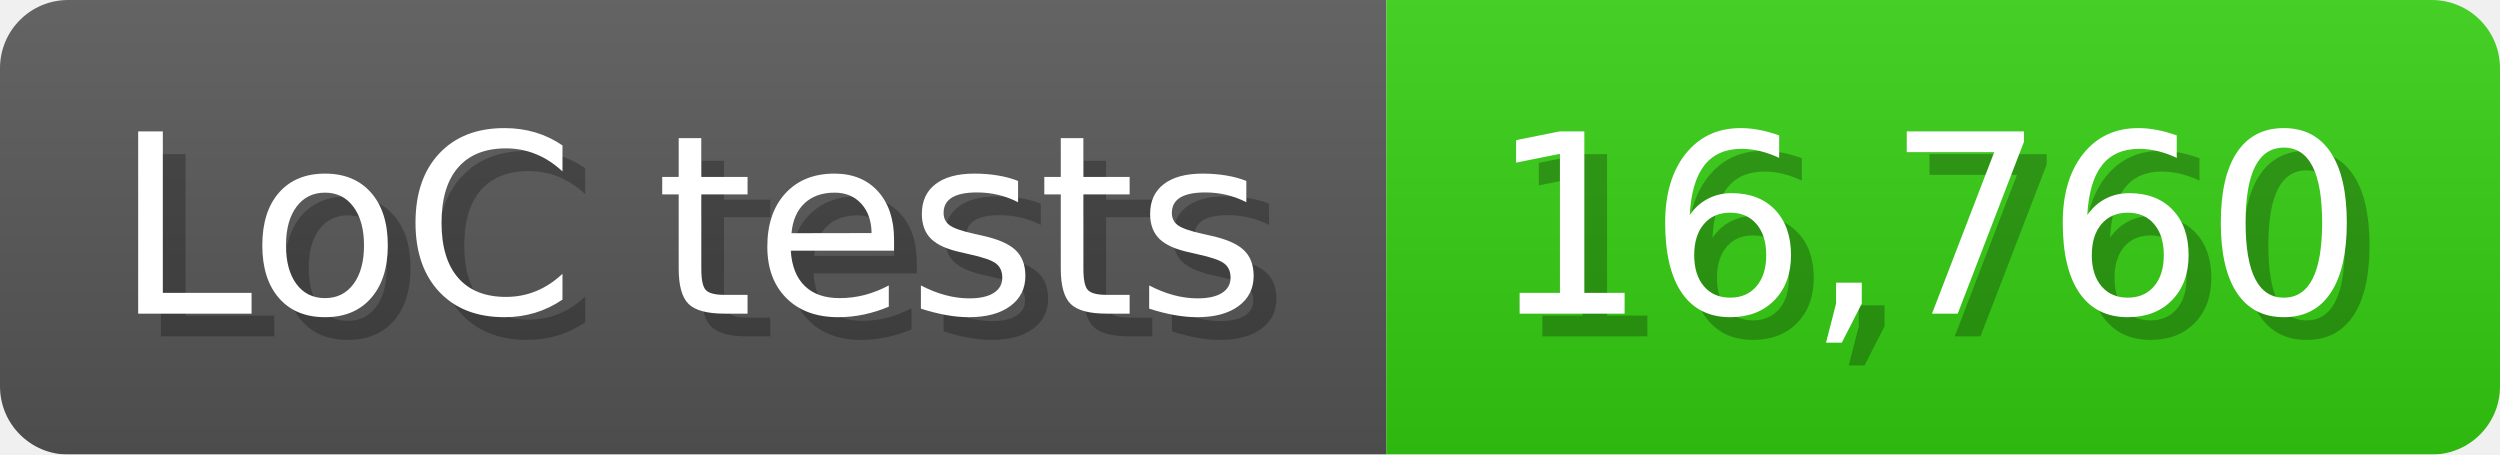
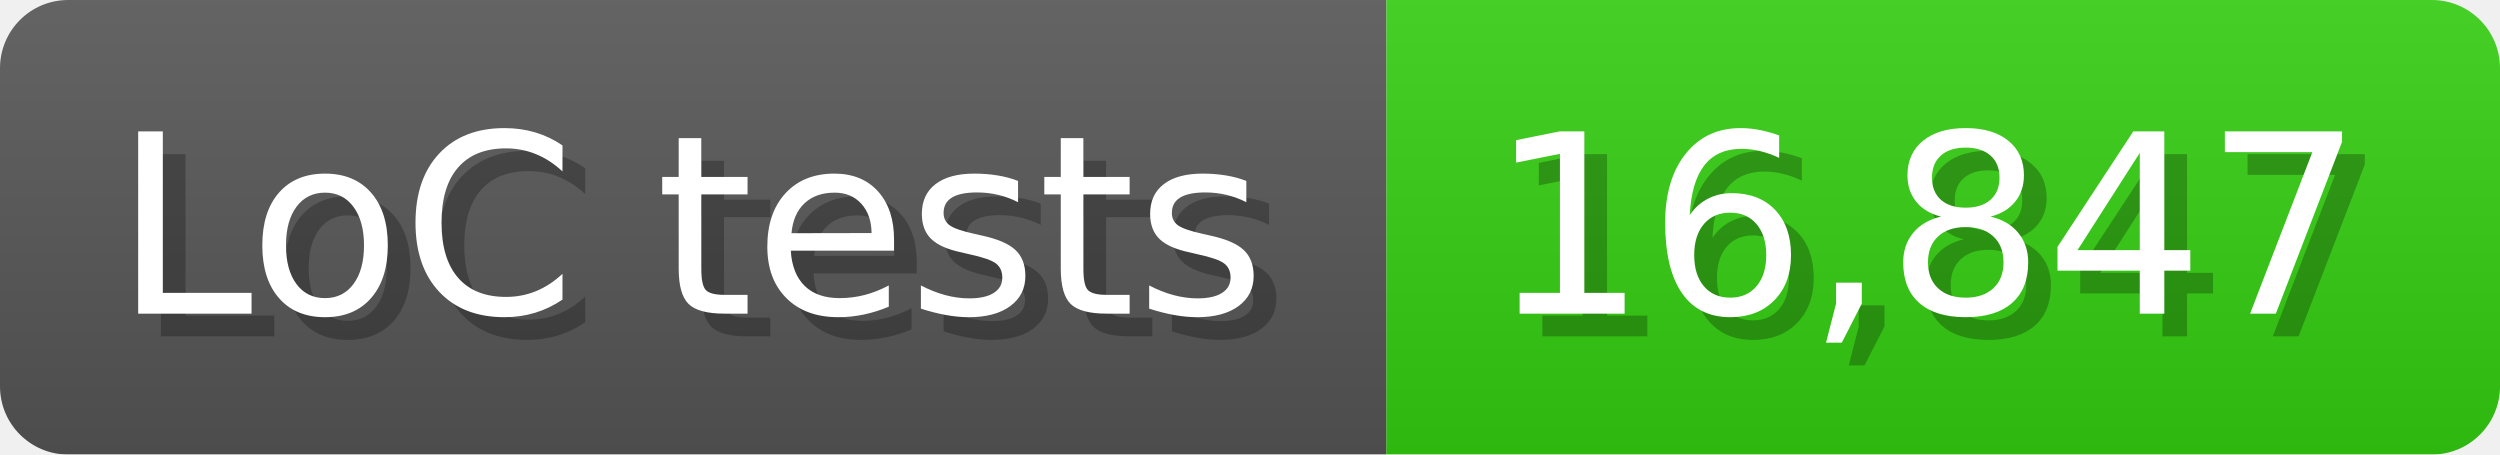
<svg xmlns="http://www.w3.org/2000/svg" width="110" height="20" viewBox="0 0 1100 200">
  <linearGradient id="a" x2="0" y2="100%">
    <stop offset="0" stop-opacity=".1" stop-color="#EEE" />
    <stop offset="1" stop-opacity=".1" />
  </linearGradient>
  <mask id="m">
    <rect width="1100" height="200" rx="30" fill="#FFF" />
  </mask>
  <g mask="url(#m)">
    <rect width="610" height="200" fill="#555" />
    <rect width="490" height="200" fill="#3C1" x="610" />
    <rect width="1100" height="200" fill="url(#a)" />
  </g>
  <g fill="#fff" text-anchor="start" font-family="Verdana,DejaVu Sans,sans-serif" font-size="110">
    <text x="60" y="148" textLength="510" fill="#000" opacity="0.25">LoC tests</text>
    <text x="50" y="138" textLength="510">LoC tests</text>
-     <text x="665" y="148" textLength="390" fill="#000" opacity="0.25">16,760</text>
-     <text x="655" y="138" textLength="390">16,760</text>
+     <text x="665" y="148" textLength="390" fill="#000" opacity="0.25">16,847</text>
+     <text x="655" y="138" textLength="390">16,847</text>
  </g>
</svg>
